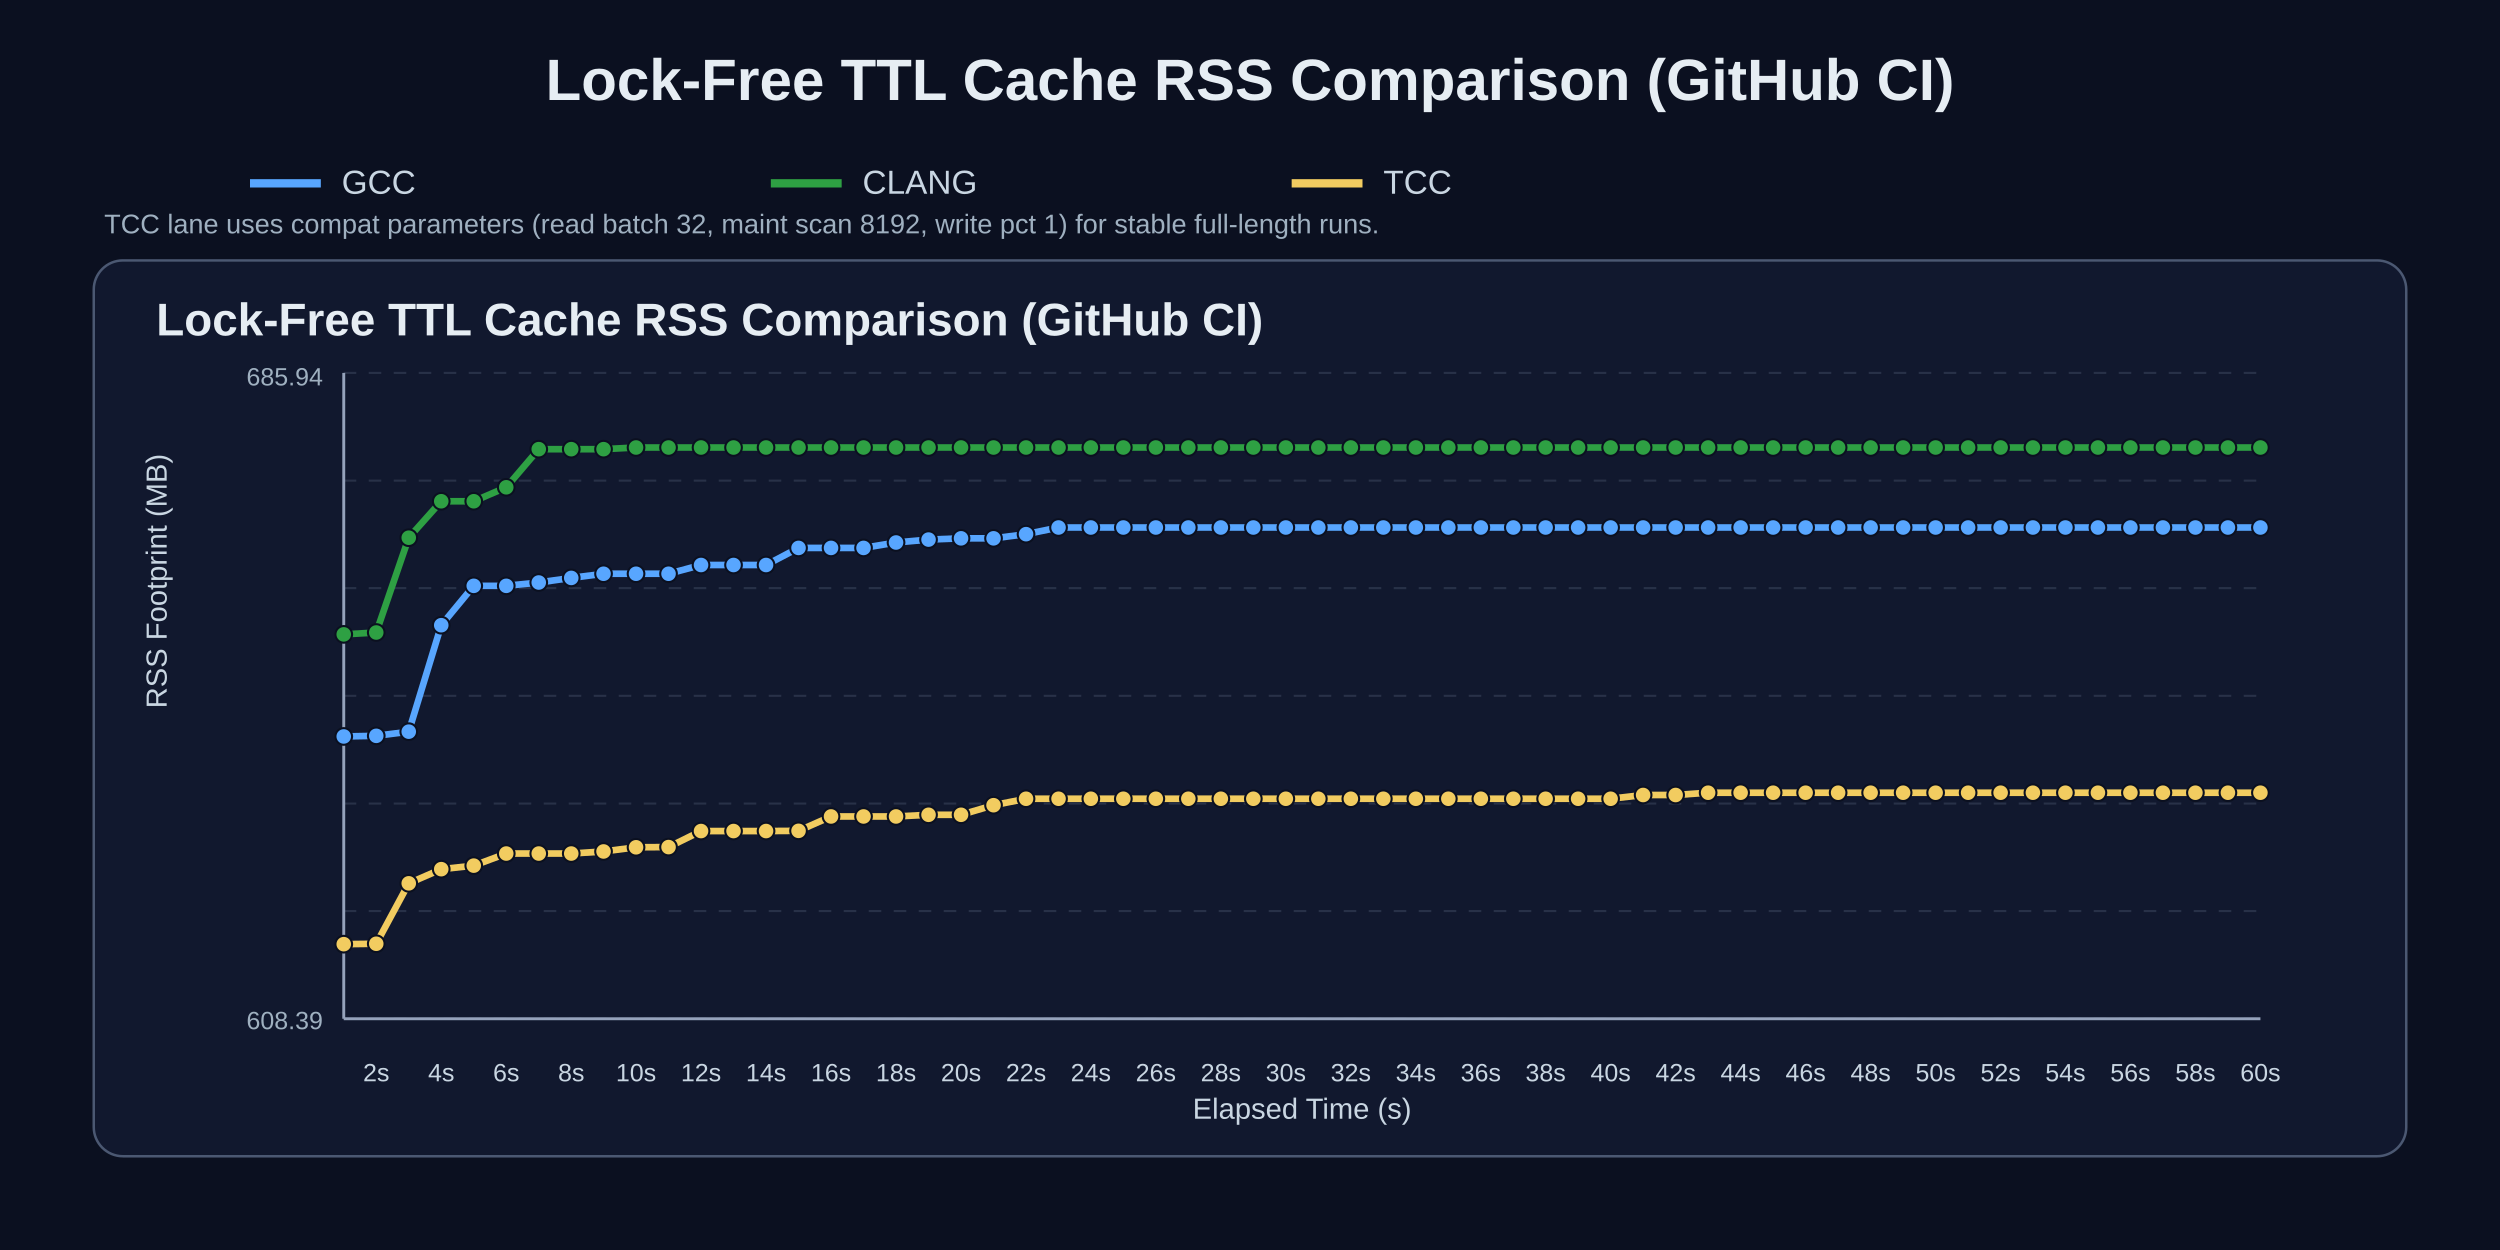
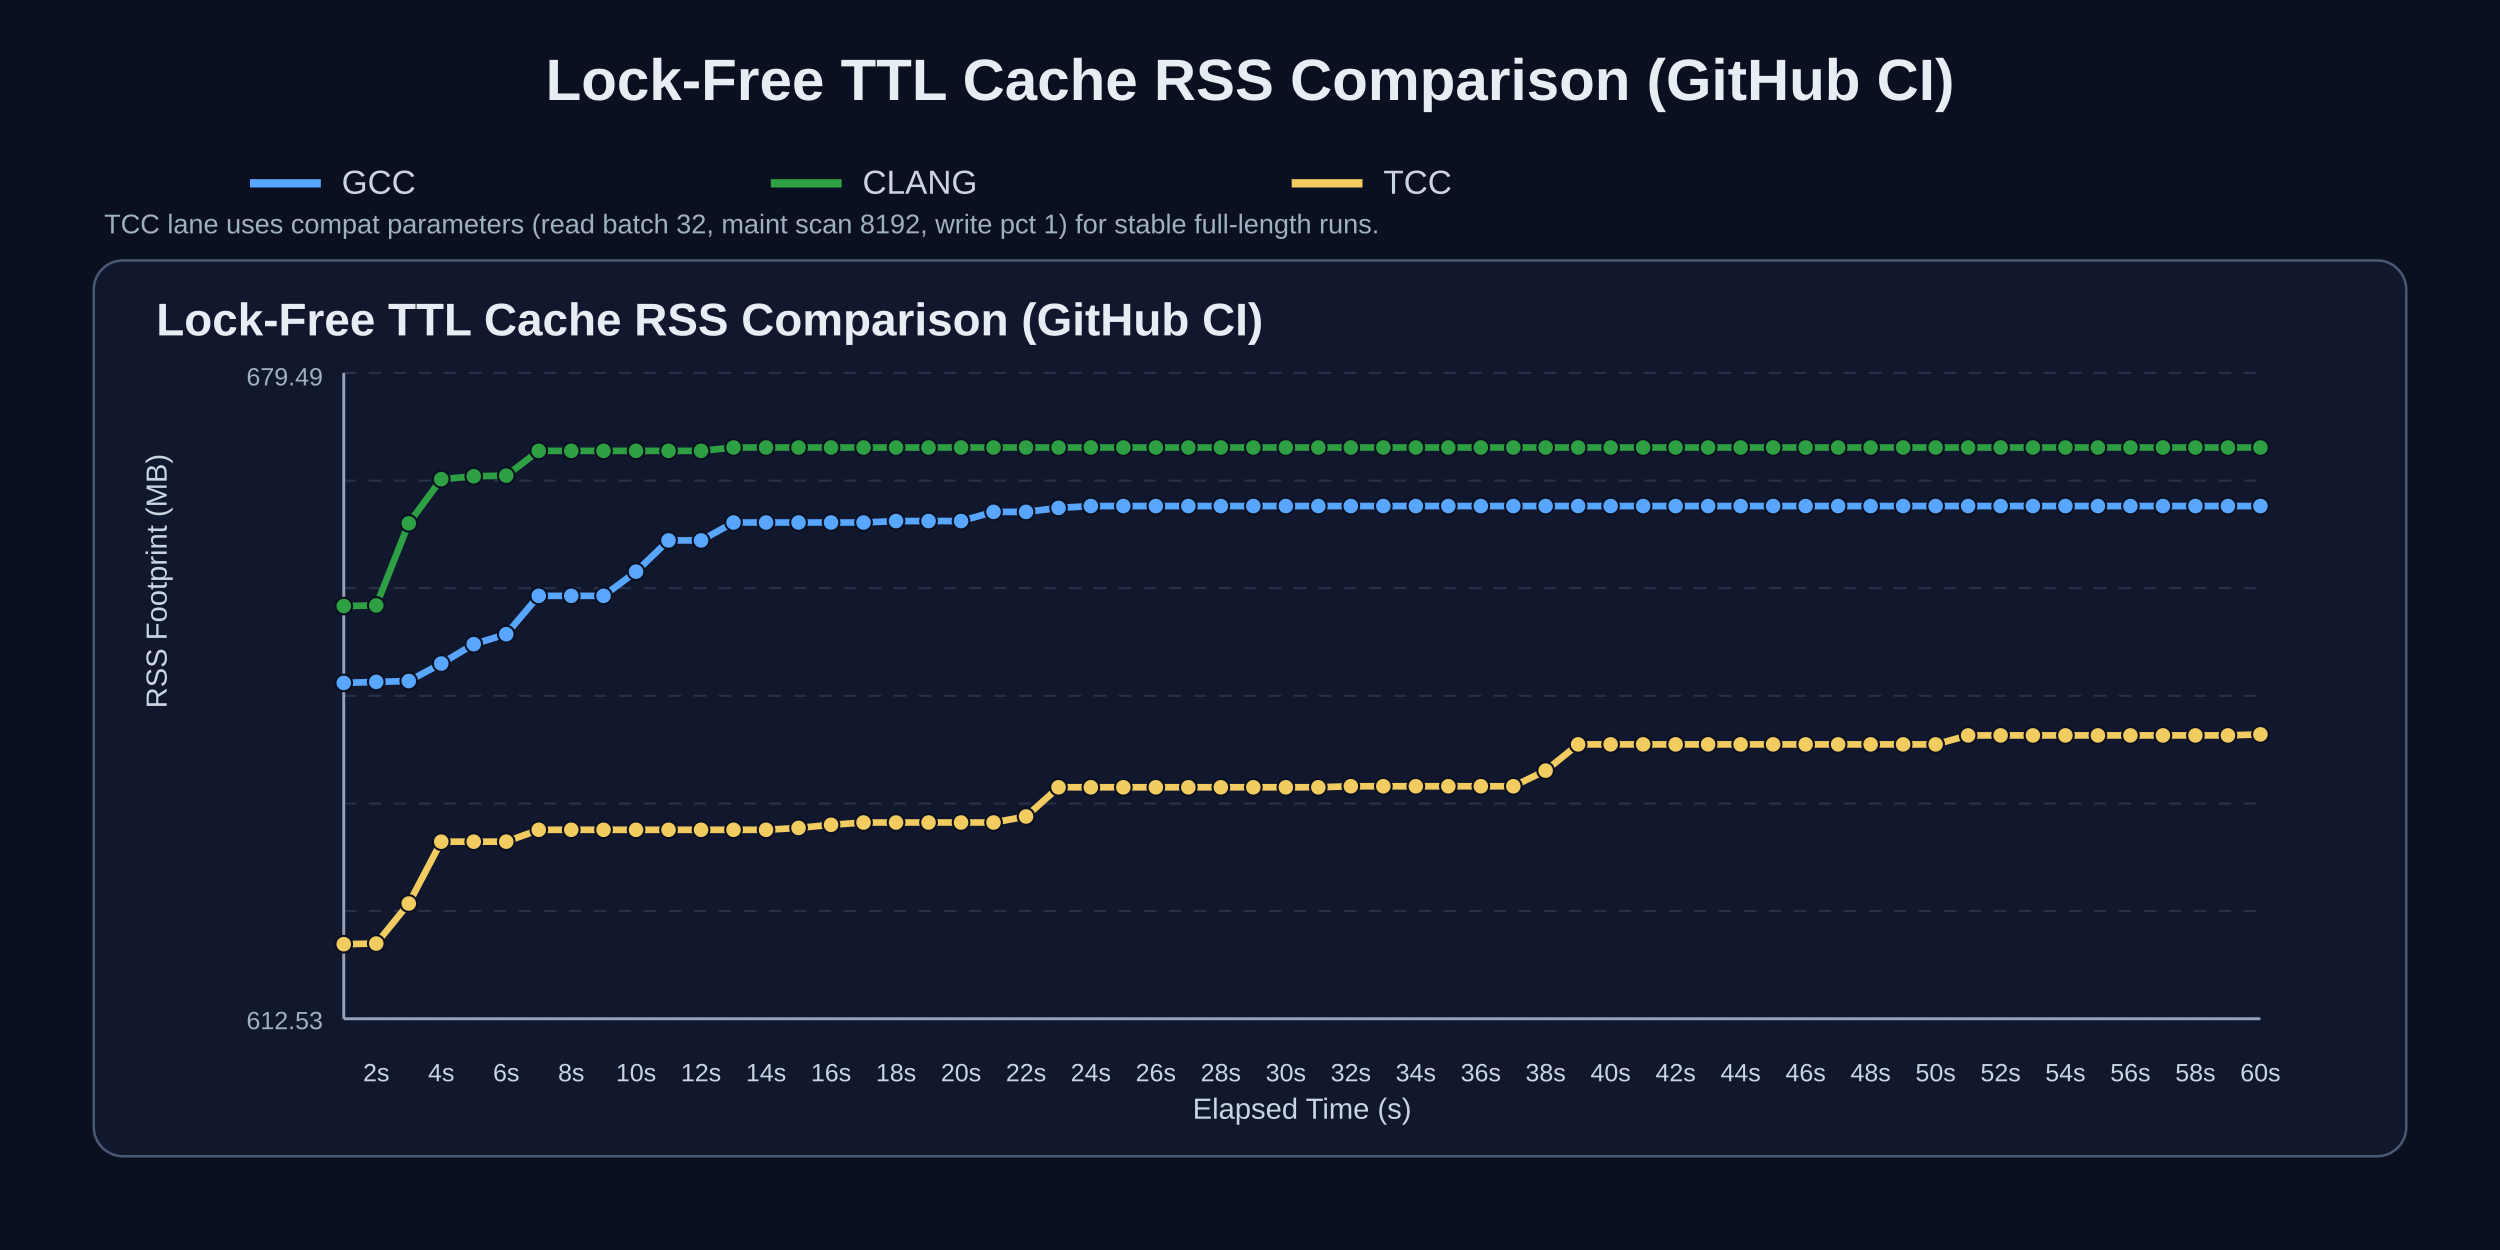
<svg xmlns="http://www.w3.org/2000/svg" width="1200" height="600" viewBox="0 0 1200 600">
  <rect width="100%" height="100%" fill="#0b1020" />
  <text x="50%" y="48" text-anchor="middle" fill="#e6edf3" font-size="28" font-family="Arial" font-weight="700">Lock-Free TTL Cache RSS Comparison (GitHub CI)</text>
  <line x1="120" y1="88" x2="154" y2="88" stroke="#58a6ff" stroke-width="4" />
  <text x="164" y="93" fill="#c9d6e2" font-size="16" font-family="Arial">GCC</text>
  <line x1="370" y1="88" x2="404" y2="88" stroke="#2ea043" stroke-width="4" />
  <text x="414" y="93" fill="#c9d6e2" font-size="16" font-family="Arial">CLANG</text>
  <line x1="620" y1="88" x2="654" y2="88" stroke="#f2cc60" stroke-width="4" />
  <text x="664" y="93" fill="#c9d6e2" font-size="16" font-family="Arial">TCC</text>
  <text x="50" y="112" fill="#9fb0c0" font-size="13" font-family="Arial">TCC lane uses compat parameters (read batch 32, maint scan 8192, write pct 1) for stable full-length runs.</text>
  <rect x="45" y="125" width="1110" height="430" rx="14" fill="#11182e" stroke="#4b5872" stroke-width="1.2" />
  <text x="75" y="161" fill="#e6edf3" font-size="22" font-family="Arial" font-weight="700">Lock-Free TTL Cache RSS Comparison (GitHub CI)</text>
  <line x1="165" y1="179.0" x2="1085" y2="179.0" stroke="#3b465c" stroke-width="1" stroke-dasharray="6 6" opacity="0.55" />
  <line x1="165" y1="230.7" x2="1085" y2="230.7" stroke="#3b465c" stroke-width="1" stroke-dasharray="6 6" opacity="0.55" />
  <line x1="165" y1="282.3" x2="1085" y2="282.3" stroke="#3b465c" stroke-width="1" stroke-dasharray="6 6" opacity="0.55" />
  <line x1="165" y1="334.0" x2="1085" y2="334.0" stroke="#3b465c" stroke-width="1" stroke-dasharray="6 6" opacity="0.55" />
  <line x1="165" y1="385.7" x2="1085" y2="385.7" stroke="#3b465c" stroke-width="1" stroke-dasharray="6 6" opacity="0.55" />
  <line x1="165" y1="437.3" x2="1085" y2="437.3" stroke="#3b465c" stroke-width="1" stroke-dasharray="6 6" opacity="0.55" />
  <line x1="165" y1="489.0" x2="1085" y2="489.0" stroke="#3b465c" stroke-width="1" stroke-dasharray="6 6" opacity="0.55" />
  <line x1="165" y1="489" x2="1085" y2="489" stroke="#95a2bb" stroke-width="1.4" />
  <line x1="165" y1="179" x2="165" y2="489" stroke="#95a2bb" stroke-width="1.4" />
  <text x="180.6" y="519" text-anchor="middle" fill="#c9d6e2" font-size="12" font-family="Arial">2s</text>
  <text x="211.8" y="519" text-anchor="middle" fill="#c9d6e2" font-size="12" font-family="Arial">4s</text>
  <text x="243.0" y="519" text-anchor="middle" fill="#c9d6e2" font-size="12" font-family="Arial">6s</text>
  <text x="274.2" y="519" text-anchor="middle" fill="#c9d6e2" font-size="12" font-family="Arial">8s</text>
  <text x="305.3" y="519" text-anchor="middle" fill="#c9d6e2" font-size="12" font-family="Arial">10s</text>
  <text x="336.5" y="519" text-anchor="middle" fill="#c9d6e2" font-size="12" font-family="Arial">12s</text>
  <text x="367.7" y="519" text-anchor="middle" fill="#c9d6e2" font-size="12" font-family="Arial">14s</text>
  <text x="398.9" y="519" text-anchor="middle" fill="#c9d6e2" font-size="12" font-family="Arial">16s</text>
  <text x="430.1" y="519" text-anchor="middle" fill="#c9d6e2" font-size="12" font-family="Arial">18s</text>
  <text x="461.3" y="519" text-anchor="middle" fill="#c9d6e2" font-size="12" font-family="Arial">20s</text>
  <text x="492.5" y="519" text-anchor="middle" fill="#c9d6e2" font-size="12" font-family="Arial">22s</text>
  <text x="523.6" y="519" text-anchor="middle" fill="#c9d6e2" font-size="12" font-family="Arial">24s</text>
  <text x="554.8" y="519" text-anchor="middle" fill="#c9d6e2" font-size="12" font-family="Arial">26s</text>
  <text x="586.0" y="519" text-anchor="middle" fill="#c9d6e2" font-size="12" font-family="Arial">28s</text>
  <text x="617.2" y="519" text-anchor="middle" fill="#c9d6e2" font-size="12" font-family="Arial">30s</text>
  <text x="648.4" y="519" text-anchor="middle" fill="#c9d6e2" font-size="12" font-family="Arial">32s</text>
  <text x="679.6" y="519" text-anchor="middle" fill="#c9d6e2" font-size="12" font-family="Arial">34s</text>
  <text x="710.8" y="519" text-anchor="middle" fill="#c9d6e2" font-size="12" font-family="Arial">36s</text>
  <text x="741.9" y="519" text-anchor="middle" fill="#c9d6e2" font-size="12" font-family="Arial">38s</text>
  <text x="773.1" y="519" text-anchor="middle" fill="#c9d6e2" font-size="12" font-family="Arial">40s</text>
  <text x="804.3" y="519" text-anchor="middle" fill="#c9d6e2" font-size="12" font-family="Arial">42s</text>
  <text x="835.5" y="519" text-anchor="middle" fill="#c9d6e2" font-size="12" font-family="Arial">44s</text>
  <text x="866.7" y="519" text-anchor="middle" fill="#c9d6e2" font-size="12" font-family="Arial">46s</text>
  <text x="897.9" y="519" text-anchor="middle" fill="#c9d6e2" font-size="12" font-family="Arial">48s</text>
  <text x="929.1" y="519" text-anchor="middle" fill="#c9d6e2" font-size="12" font-family="Arial">50s</text>
  <text x="960.3" y="519" text-anchor="middle" fill="#c9d6e2" font-size="12" font-family="Arial">52s</text>
  <text x="991.4" y="519" text-anchor="middle" fill="#c9d6e2" font-size="12" font-family="Arial">54s</text>
  <text x="1022.6" y="519" text-anchor="middle" fill="#c9d6e2" font-size="12" font-family="Arial">56s</text>
  <text x="1053.8" y="519" text-anchor="middle" fill="#c9d6e2" font-size="12" font-family="Arial">58s</text>
  <text x="1085.0" y="519" text-anchor="middle" fill="#c9d6e2" font-size="12" font-family="Arial">60s</text>
  <text x="80" y="340.0" fill="#c9d6e2" font-size="14" font-family="Arial" transform="rotate(-90 80,340.0)">RSS Footprint (MB)</text>
  <text x="625.0" y="537" text-anchor="middle" fill="#c9d6e2" font-size="14" font-family="Arial">Elapsed Time (s)</text>
-   <text x="155" y="185" text-anchor="end" fill="#9fb0c0" font-size="12" font-family="Arial">685.94</text>
-   <text x="155" y="494" text-anchor="end" fill="#9fb0c0" font-size="12" font-family="Arial">608.39</text>
-   <polyline points="165.0,353.5 180.6,353.2 196.2,351.2 211.8,300.1 227.4,281.2 243.0,281.2 258.6,279.6 274.2,277.4 289.7,275.4 305.3,275.4 320.9,275.4 336.5,271.2 352.1,271.2 367.7,271.2 383.3,263.0 398.9,263.0 414.5,263.0 430.1,260.4 445.7,259.0 461.3,258.4 476.9,258.4 492.5,256.4 508.1,253.2 523.6,253.2 539.2,253.2 554.8,253.2 570.4,253.2 586.0,253.2 601.6,253.2 617.2,253.2 632.8,253.2 648.4,253.2 664.0,253.2 679.6,253.2 695.2,253.2 710.8,253.2 726.4,253.2 741.9,253.2 757.5,253.2 773.1,253.2 788.7,253.2 804.3,253.2 819.9,253.2 835.5,253.2 851.1,253.2 866.7,253.2 882.3,253.2 897.9,253.2 913.5,253.2 929.1,253.2 944.7,253.2 960.3,253.2 975.8,253.2 991.4,253.2 1007.0,253.2 1022.6,253.2 1038.2,253.2 1053.8,253.2 1069.4,253.2 1085.0,253.2" fill="none" stroke="#58a6ff" stroke-width="3.2" stroke-linecap="round" stroke-linejoin="round" />
-   <circle cx="165.0" cy="353.5" r="4.0" fill="#58a6ff" stroke="#0b1020" stroke-width="1" />
-   <circle cx="180.6" cy="353.2" r="4.0" fill="#58a6ff" stroke="#0b1020" stroke-width="1" />
-   <circle cx="196.2" cy="351.2" r="4.0" fill="#58a6ff" stroke="#0b1020" stroke-width="1" />
-   <circle cx="211.8" cy="300.1" r="4.0" fill="#58a6ff" stroke="#0b1020" stroke-width="1" />
-   <circle cx="227.4" cy="281.2" r="4.0" fill="#58a6ff" stroke="#0b1020" stroke-width="1" />
-   <circle cx="243.0" cy="281.2" r="4.0" fill="#58a6ff" stroke="#0b1020" stroke-width="1" />
-   <circle cx="258.6" cy="279.6" r="4.0" fill="#58a6ff" stroke="#0b1020" stroke-width="1" />
-   <circle cx="274.2" cy="277.4" r="4.0" fill="#58a6ff" stroke="#0b1020" stroke-width="1" />
-   <circle cx="289.7" cy="275.4" r="4.0" fill="#58a6ff" stroke="#0b1020" stroke-width="1" />
-   <circle cx="305.3" cy="275.4" r="4.0" fill="#58a6ff" stroke="#0b1020" stroke-width="1" />
-   <circle cx="320.9" cy="275.4" r="4.0" fill="#58a6ff" stroke="#0b1020" stroke-width="1" />
-   <circle cx="336.5" cy="271.2" r="4.0" fill="#58a6ff" stroke="#0b1020" stroke-width="1" />
-   <circle cx="352.1" cy="271.2" r="4.0" fill="#58a6ff" stroke="#0b1020" stroke-width="1" />
-   <circle cx="367.7" cy="271.2" r="4.0" fill="#58a6ff" stroke="#0b1020" stroke-width="1" />
-   <circle cx="383.3" cy="263.0" r="4.0" fill="#58a6ff" stroke="#0b1020" stroke-width="1" />
-   <circle cx="398.9" cy="263.0" r="4.0" fill="#58a6ff" stroke="#0b1020" stroke-width="1" />
-   <circle cx="414.5" cy="263.0" r="4.0" fill="#58a6ff" stroke="#0b1020" stroke-width="1" />
-   <circle cx="430.1" cy="260.4" r="4.0" fill="#58a6ff" stroke="#0b1020" stroke-width="1" />
-   <circle cx="445.7" cy="259.0" r="4.0" fill="#58a6ff" stroke="#0b1020" stroke-width="1" />
-   <circle cx="461.3" cy="258.4" r="4.0" fill="#58a6ff" stroke="#0b1020" stroke-width="1" />
-   <circle cx="476.9" cy="258.4" r="4.0" fill="#58a6ff" stroke="#0b1020" stroke-width="1" />
-   <circle cx="492.5" cy="256.4" r="4.0" fill="#58a6ff" stroke="#0b1020" stroke-width="1" />
-   <circle cx="508.1" cy="253.2" r="4.0" fill="#58a6ff" stroke="#0b1020" stroke-width="1" />
-   <circle cx="523.6" cy="253.2" r="4.0" fill="#58a6ff" stroke="#0b1020" stroke-width="1" />
-   <circle cx="539.2" cy="253.2" r="4.0" fill="#58a6ff" stroke="#0b1020" stroke-width="1" />
-   <circle cx="554.8" cy="253.2" r="4.0" fill="#58a6ff" stroke="#0b1020" stroke-width="1" />
-   <circle cx="570.4" cy="253.2" r="4.0" fill="#58a6ff" stroke="#0b1020" stroke-width="1" />
-   <circle cx="586.0" cy="253.2" r="4.0" fill="#58a6ff" stroke="#0b1020" stroke-width="1" />
-   <circle cx="601.6" cy="253.2" r="4.0" fill="#58a6ff" stroke="#0b1020" stroke-width="1" />
-   <circle cx="617.2" cy="253.2" r="4.0" fill="#58a6ff" stroke="#0b1020" stroke-width="1" />
-   <circle cx="632.8" cy="253.2" r="4.0" fill="#58a6ff" stroke="#0b1020" stroke-width="1" />
-   <circle cx="648.4" cy="253.2" r="4.0" fill="#58a6ff" stroke="#0b1020" stroke-width="1" />
-   <circle cx="664.0" cy="253.2" r="4.0" fill="#58a6ff" stroke="#0b1020" stroke-width="1" />
-   <circle cx="679.6" cy="253.2" r="4.0" fill="#58a6ff" stroke="#0b1020" stroke-width="1" />
-   <circle cx="695.2" cy="253.2" r="4.0" fill="#58a6ff" stroke="#0b1020" stroke-width="1" />
-   <circle cx="710.8" cy="253.2" r="4.0" fill="#58a6ff" stroke="#0b1020" stroke-width="1" />
-   <circle cx="726.4" cy="253.2" r="4.0" fill="#58a6ff" stroke="#0b1020" stroke-width="1" />
-   <circle cx="741.9" cy="253.2" r="4.0" fill="#58a6ff" stroke="#0b1020" stroke-width="1" />
-   <circle cx="757.5" cy="253.2" r="4.0" fill="#58a6ff" stroke="#0b1020" stroke-width="1" />
-   <circle cx="773.1" cy="253.2" r="4.0" fill="#58a6ff" stroke="#0b1020" stroke-width="1" />
-   <circle cx="788.7" cy="253.2" r="4.0" fill="#58a6ff" stroke="#0b1020" stroke-width="1" />
-   <circle cx="804.3" cy="253.2" r="4.0" fill="#58a6ff" stroke="#0b1020" stroke-width="1" />
-   <circle cx="819.9" cy="253.2" r="4.0" fill="#58a6ff" stroke="#0b1020" stroke-width="1" />
-   <circle cx="835.5" cy="253.2" r="4.0" fill="#58a6ff" stroke="#0b1020" stroke-width="1" />
-   <circle cx="851.1" cy="253.2" r="4.0" fill="#58a6ff" stroke="#0b1020" stroke-width="1" />
-   <circle cx="866.7" cy="253.2" r="4.0" fill="#58a6ff" stroke="#0b1020" stroke-width="1" />
-   <circle cx="882.3" cy="253.2" r="4.0" fill="#58a6ff" stroke="#0b1020" stroke-width="1" />
-   <circle cx="897.9" cy="253.2" r="4.0" fill="#58a6ff" stroke="#0b1020" stroke-width="1" />
-   <circle cx="913.5" cy="253.2" r="4.0" fill="#58a6ff" stroke="#0b1020" stroke-width="1" />
-   <circle cx="929.1" cy="253.2" r="4.0" fill="#58a6ff" stroke="#0b1020" stroke-width="1" />
-   <circle cx="944.7" cy="253.2" r="4.0" fill="#58a6ff" stroke="#0b1020" stroke-width="1" />
-   <circle cx="960.3" cy="253.2" r="4.0" fill="#58a6ff" stroke="#0b1020" stroke-width="1" />
-   <circle cx="975.8" cy="253.2" r="4.0" fill="#58a6ff" stroke="#0b1020" stroke-width="1" />
-   <circle cx="991.4" cy="253.2" r="4.0" fill="#58a6ff" stroke="#0b1020" stroke-width="1" />
-   <circle cx="1007.0" cy="253.2" r="4.0" fill="#58a6ff" stroke="#0b1020" stroke-width="1" />
-   <circle cx="1022.6" cy="253.2" r="4.0" fill="#58a6ff" stroke="#0b1020" stroke-width="1" />
-   <circle cx="1038.2" cy="253.2" r="4.0" fill="#58a6ff" stroke="#0b1020" stroke-width="1" />
-   <circle cx="1053.8" cy="253.2" r="4.0" fill="#58a6ff" stroke="#0b1020" stroke-width="1" />
-   <circle cx="1069.4" cy="253.2" r="4.0" fill="#58a6ff" stroke="#0b1020" stroke-width="1" />
-   <circle cx="1085.0" cy="253.2" r="4.0" fill="#58a6ff" stroke="#0b1020" stroke-width="1" />
-   <polyline points="165.0,304.5 180.6,303.6 196.2,258.1 211.8,240.6 227.4,240.6 243.0,233.9 258.6,215.6 274.2,215.6 289.7,215.6 305.3,214.8 320.9,214.8 336.5,214.8 352.1,214.8 367.7,214.8 383.3,214.8 398.9,214.8 414.5,214.8 430.1,214.8 445.7,214.8 461.3,214.8 476.9,214.8 492.5,214.8 508.1,214.8 523.6,214.8 539.2,214.8 554.8,214.8 570.4,214.8 586.0,214.8 601.6,214.8 617.2,214.8 632.8,214.8 648.4,214.8 664.0,214.8 679.6,214.8 695.2,214.8 710.8,214.8 726.4,214.8 741.9,214.8 757.5,214.8 773.1,214.8 788.7,214.8 804.3,214.8 819.9,214.8 835.5,214.8 851.1,214.8 866.7,214.8 882.3,214.8 897.9,214.8 913.5,214.8 929.1,214.8 944.7,214.8 960.3,214.8 975.8,214.8 991.4,214.8 1007.0,214.8 1022.6,214.8 1038.2,214.8 1053.8,214.8 1069.4,214.8 1085.0,214.8" fill="none" stroke="#2ea043" stroke-width="3.2" stroke-linecap="round" stroke-linejoin="round" />
-   <circle cx="165.0" cy="304.5" r="4.0" fill="#2ea043" stroke="#0b1020" stroke-width="1" />
-   <circle cx="180.6" cy="303.6" r="4.0" fill="#2ea043" stroke="#0b1020" stroke-width="1" />
-   <circle cx="196.2" cy="258.1" r="4.0" fill="#2ea043" stroke="#0b1020" stroke-width="1" />
-   <circle cx="211.8" cy="240.6" r="4.0" fill="#2ea043" stroke="#0b1020" stroke-width="1" />
-   <circle cx="227.4" cy="240.6" r="4.0" fill="#2ea043" stroke="#0b1020" stroke-width="1" />
-   <circle cx="243.0" cy="233.9" r="4.0" fill="#2ea043" stroke="#0b1020" stroke-width="1" />
-   <circle cx="258.6" cy="215.6" r="4.0" fill="#2ea043" stroke="#0b1020" stroke-width="1" />
-   <circle cx="274.2" cy="215.6" r="4.0" fill="#2ea043" stroke="#0b1020" stroke-width="1" />
-   <circle cx="289.7" cy="215.6" r="4.0" fill="#2ea043" stroke="#0b1020" stroke-width="1" />
-   <circle cx="305.3" cy="214.8" r="4.0" fill="#2ea043" stroke="#0b1020" stroke-width="1" />
-   <circle cx="320.9" cy="214.8" r="4.0" fill="#2ea043" stroke="#0b1020" stroke-width="1" />
-   <circle cx="336.5" cy="214.8" r="4.0" fill="#2ea043" stroke="#0b1020" stroke-width="1" />
+   <text x="155" y="185" text-anchor="end" fill="#9fb0c0" font-size="12" font-family="Arial">679.49</text>
+   <text x="155" y="494" text-anchor="end" fill="#9fb0c0" font-size="12" font-family="Arial">612.53</text>
+   <polyline points="165.0,327.8 180.6,327.3 196.2,326.9 211.8,318.5 227.4,309.2 243.0,304.4 258.6,286.0 274.2,286.0 289.7,286.0 305.3,274.4 320.9,259.4 336.5,259.4 352.1,250.8 367.7,250.8 383.3,250.8 398.9,250.8 414.5,250.8 430.1,250.1 445.7,250.1 461.3,250.1 476.9,245.7 492.5,245.7 508.1,243.8 523.6,242.9 539.2,242.9 554.8,242.9 570.4,242.9 586.0,242.9 601.6,242.9 617.2,242.9 632.8,242.9 648.4,242.9 664.0,242.9 679.6,242.9 695.2,242.9 710.8,242.9 726.4,242.9 741.9,242.9 757.5,242.9 773.1,242.9 788.7,242.9 804.3,242.9 819.9,242.9 835.5,242.9 851.1,242.9 866.7,242.9 882.3,242.9 897.9,242.9 913.5,242.9 929.1,242.9 944.7,242.9 960.3,242.9 975.8,242.9 991.4,242.9 1007.0,242.9 1022.6,242.9 1038.2,242.9 1053.8,242.9 1069.4,242.9 1085.0,242.9" fill="none" stroke="#58a6ff" stroke-width="3.2" stroke-linecap="round" stroke-linejoin="round" />
+   <circle cx="165.0" cy="327.8" r="4.0" fill="#58a6ff" stroke="#0b1020" stroke-width="1" />
+   <circle cx="180.6" cy="327.3" r="4.0" fill="#58a6ff" stroke="#0b1020" stroke-width="1" />
+   <circle cx="196.2" cy="326.9" r="4.0" fill="#58a6ff" stroke="#0b1020" stroke-width="1" />
+   <circle cx="211.8" cy="318.5" r="4.0" fill="#58a6ff" stroke="#0b1020" stroke-width="1" />
+   <circle cx="227.4" cy="309.2" r="4.0" fill="#58a6ff" stroke="#0b1020" stroke-width="1" />
+   <circle cx="243.0" cy="304.4" r="4.0" fill="#58a6ff" stroke="#0b1020" stroke-width="1" />
+   <circle cx="258.6" cy="286.0" r="4.0" fill="#58a6ff" stroke="#0b1020" stroke-width="1" />
+   <circle cx="274.2" cy="286.0" r="4.0" fill="#58a6ff" stroke="#0b1020" stroke-width="1" />
+   <circle cx="289.7" cy="286.0" r="4.0" fill="#58a6ff" stroke="#0b1020" stroke-width="1" />
+   <circle cx="305.3" cy="274.4" r="4.0" fill="#58a6ff" stroke="#0b1020" stroke-width="1" />
+   <circle cx="320.9" cy="259.4" r="4.0" fill="#58a6ff" stroke="#0b1020" stroke-width="1" />
+   <circle cx="336.5" cy="259.4" r="4.0" fill="#58a6ff" stroke="#0b1020" stroke-width="1" />
+   <circle cx="352.1" cy="250.8" r="4.0" fill="#58a6ff" stroke="#0b1020" stroke-width="1" />
+   <circle cx="367.7" cy="250.8" r="4.0" fill="#58a6ff" stroke="#0b1020" stroke-width="1" />
+   <circle cx="383.3" cy="250.8" r="4.0" fill="#58a6ff" stroke="#0b1020" stroke-width="1" />
+   <circle cx="398.9" cy="250.8" r="4.0" fill="#58a6ff" stroke="#0b1020" stroke-width="1" />
+   <circle cx="414.5" cy="250.8" r="4.0" fill="#58a6ff" stroke="#0b1020" stroke-width="1" />
+   <circle cx="430.1" cy="250.1" r="4.0" fill="#58a6ff" stroke="#0b1020" stroke-width="1" />
+   <circle cx="445.7" cy="250.1" r="4.0" fill="#58a6ff" stroke="#0b1020" stroke-width="1" />
+   <circle cx="461.3" cy="250.1" r="4.0" fill="#58a6ff" stroke="#0b1020" stroke-width="1" />
+   <circle cx="476.9" cy="245.7" r="4.0" fill="#58a6ff" stroke="#0b1020" stroke-width="1" />
+   <circle cx="492.5" cy="245.7" r="4.0" fill="#58a6ff" stroke="#0b1020" stroke-width="1" />
+   <circle cx="508.1" cy="243.8" r="4.0" fill="#58a6ff" stroke="#0b1020" stroke-width="1" />
+   <circle cx="523.6" cy="242.9" r="4.0" fill="#58a6ff" stroke="#0b1020" stroke-width="1" />
+   <circle cx="539.2" cy="242.9" r="4.0" fill="#58a6ff" stroke="#0b1020" stroke-width="1" />
+   <circle cx="554.8" cy="242.9" r="4.0" fill="#58a6ff" stroke="#0b1020" stroke-width="1" />
+   <circle cx="570.4" cy="242.9" r="4.0" fill="#58a6ff" stroke="#0b1020" stroke-width="1" />
+   <circle cx="586.0" cy="242.9" r="4.0" fill="#58a6ff" stroke="#0b1020" stroke-width="1" />
+   <circle cx="601.6" cy="242.9" r="4.0" fill="#58a6ff" stroke="#0b1020" stroke-width="1" />
+   <circle cx="617.2" cy="242.9" r="4.0" fill="#58a6ff" stroke="#0b1020" stroke-width="1" />
+   <circle cx="632.8" cy="242.9" r="4.0" fill="#58a6ff" stroke="#0b1020" stroke-width="1" />
+   <circle cx="648.4" cy="242.9" r="4.0" fill="#58a6ff" stroke="#0b1020" stroke-width="1" />
+   <circle cx="664.0" cy="242.9" r="4.0" fill="#58a6ff" stroke="#0b1020" stroke-width="1" />
+   <circle cx="679.6" cy="242.9" r="4.0" fill="#58a6ff" stroke="#0b1020" stroke-width="1" />
+   <circle cx="695.2" cy="242.9" r="4.0" fill="#58a6ff" stroke="#0b1020" stroke-width="1" />
+   <circle cx="710.8" cy="242.9" r="4.0" fill="#58a6ff" stroke="#0b1020" stroke-width="1" />
+   <circle cx="726.4" cy="242.9" r="4.0" fill="#58a6ff" stroke="#0b1020" stroke-width="1" />
+   <circle cx="741.9" cy="242.9" r="4.0" fill="#58a6ff" stroke="#0b1020" stroke-width="1" />
+   <circle cx="757.5" cy="242.9" r="4.0" fill="#58a6ff" stroke="#0b1020" stroke-width="1" />
+   <circle cx="773.1" cy="242.9" r="4.0" fill="#58a6ff" stroke="#0b1020" stroke-width="1" />
+   <circle cx="788.7" cy="242.9" r="4.0" fill="#58a6ff" stroke="#0b1020" stroke-width="1" />
+   <circle cx="804.3" cy="242.9" r="4.0" fill="#58a6ff" stroke="#0b1020" stroke-width="1" />
+   <circle cx="819.9" cy="242.9" r="4.0" fill="#58a6ff" stroke="#0b1020" stroke-width="1" />
+   <circle cx="835.5" cy="242.9" r="4.0" fill="#58a6ff" stroke="#0b1020" stroke-width="1" />
+   <circle cx="851.1" cy="242.9" r="4.0" fill="#58a6ff" stroke="#0b1020" stroke-width="1" />
+   <circle cx="866.7" cy="242.9" r="4.0" fill="#58a6ff" stroke="#0b1020" stroke-width="1" />
+   <circle cx="882.3" cy="242.9" r="4.0" fill="#58a6ff" stroke="#0b1020" stroke-width="1" />
+   <circle cx="897.9" cy="242.9" r="4.0" fill="#58a6ff" stroke="#0b1020" stroke-width="1" />
+   <circle cx="913.5" cy="242.9" r="4.0" fill="#58a6ff" stroke="#0b1020" stroke-width="1" />
+   <circle cx="929.1" cy="242.9" r="4.0" fill="#58a6ff" stroke="#0b1020" stroke-width="1" />
+   <circle cx="944.7" cy="242.9" r="4.0" fill="#58a6ff" stroke="#0b1020" stroke-width="1" />
+   <circle cx="960.3" cy="242.9" r="4.0" fill="#58a6ff" stroke="#0b1020" stroke-width="1" />
+   <circle cx="975.8" cy="242.9" r="4.0" fill="#58a6ff" stroke="#0b1020" stroke-width="1" />
+   <circle cx="991.4" cy="242.9" r="4.0" fill="#58a6ff" stroke="#0b1020" stroke-width="1" />
+   <circle cx="1007.0" cy="242.9" r="4.0" fill="#58a6ff" stroke="#0b1020" stroke-width="1" />
+   <circle cx="1022.6" cy="242.9" r="4.0" fill="#58a6ff" stroke="#0b1020" stroke-width="1" />
+   <circle cx="1038.2" cy="242.9" r="4.0" fill="#58a6ff" stroke="#0b1020" stroke-width="1" />
+   <circle cx="1053.8" cy="242.9" r="4.0" fill="#58a6ff" stroke="#0b1020" stroke-width="1" />
+   <circle cx="1069.4" cy="242.9" r="4.0" fill="#58a6ff" stroke="#0b1020" stroke-width="1" />
+   <circle cx="1085.0" cy="242.9" r="4.0" fill="#58a6ff" stroke="#0b1020" stroke-width="1" />
+   <polyline points="165.0,290.9 180.6,290.6 196.2,251.2 211.8,230.0 227.4,228.6 243.0,228.3 258.6,216.4 274.2,216.4 289.7,216.4 305.3,216.4 320.9,216.4 336.5,216.4 352.1,214.8 367.7,214.8 383.3,214.8 398.9,214.8 414.5,214.8 430.1,214.8 445.7,214.8 461.3,214.8 476.9,214.8 492.5,214.8 508.1,214.8 523.6,214.8 539.2,214.8 554.8,214.8 570.4,214.8 586.0,214.8 601.6,214.8 617.2,214.8 632.8,214.8 648.4,214.8 664.0,214.8 679.6,214.8 695.2,214.8 710.8,214.8 726.4,214.8 741.9,214.8 757.5,214.8 773.1,214.8 788.7,214.8 804.3,214.8 819.9,214.8 835.5,214.8 851.1,214.8 866.7,214.8 882.3,214.8 897.9,214.8 913.5,214.8 929.1,214.8 944.7,214.8 960.3,214.8 975.8,214.8 991.4,214.8 1007.0,214.8 1022.6,214.8 1038.2,214.8 1053.8,214.8 1069.4,214.8 1085.0,214.8" fill="none" stroke="#2ea043" stroke-width="3.2" stroke-linecap="round" stroke-linejoin="round" />
+   <circle cx="165.0" cy="290.9" r="4.0" fill="#2ea043" stroke="#0b1020" stroke-width="1" />
+   <circle cx="180.6" cy="290.6" r="4.0" fill="#2ea043" stroke="#0b1020" stroke-width="1" />
+   <circle cx="196.2" cy="251.2" r="4.0" fill="#2ea043" stroke="#0b1020" stroke-width="1" />
+   <circle cx="211.8" cy="230.0" r="4.0" fill="#2ea043" stroke="#0b1020" stroke-width="1" />
+   <circle cx="227.4" cy="228.6" r="4.0" fill="#2ea043" stroke="#0b1020" stroke-width="1" />
+   <circle cx="243.0" cy="228.3" r="4.0" fill="#2ea043" stroke="#0b1020" stroke-width="1" />
+   <circle cx="258.6" cy="216.4" r="4.0" fill="#2ea043" stroke="#0b1020" stroke-width="1" />
+   <circle cx="274.2" cy="216.4" r="4.0" fill="#2ea043" stroke="#0b1020" stroke-width="1" />
+   <circle cx="289.7" cy="216.4" r="4.0" fill="#2ea043" stroke="#0b1020" stroke-width="1" />
+   <circle cx="305.3" cy="216.4" r="4.0" fill="#2ea043" stroke="#0b1020" stroke-width="1" />
+   <circle cx="320.9" cy="216.4" r="4.0" fill="#2ea043" stroke="#0b1020" stroke-width="1" />
+   <circle cx="336.5" cy="216.4" r="4.0" fill="#2ea043" stroke="#0b1020" stroke-width="1" />
  <circle cx="352.1" cy="214.8" r="4.0" fill="#2ea043" stroke="#0b1020" stroke-width="1" />
  <circle cx="367.7" cy="214.8" r="4.0" fill="#2ea043" stroke="#0b1020" stroke-width="1" />
  <circle cx="383.3" cy="214.8" r="4.0" fill="#2ea043" stroke="#0b1020" stroke-width="1" />
  <circle cx="398.9" cy="214.8" r="4.0" fill="#2ea043" stroke="#0b1020" stroke-width="1" />
  <circle cx="414.5" cy="214.8" r="4.0" fill="#2ea043" stroke="#0b1020" stroke-width="1" />
  <circle cx="430.1" cy="214.8" r="4.0" fill="#2ea043" stroke="#0b1020" stroke-width="1" />
  <circle cx="445.7" cy="214.8" r="4.0" fill="#2ea043" stroke="#0b1020" stroke-width="1" />
  <circle cx="461.3" cy="214.8" r="4.0" fill="#2ea043" stroke="#0b1020" stroke-width="1" />
  <circle cx="476.9" cy="214.8" r="4.0" fill="#2ea043" stroke="#0b1020" stroke-width="1" />
  <circle cx="492.5" cy="214.8" r="4.0" fill="#2ea043" stroke="#0b1020" stroke-width="1" />
  <circle cx="508.1" cy="214.8" r="4.0" fill="#2ea043" stroke="#0b1020" stroke-width="1" />
  <circle cx="523.6" cy="214.8" r="4.0" fill="#2ea043" stroke="#0b1020" stroke-width="1" />
  <circle cx="539.2" cy="214.8" r="4.0" fill="#2ea043" stroke="#0b1020" stroke-width="1" />
  <circle cx="554.8" cy="214.8" r="4.0" fill="#2ea043" stroke="#0b1020" stroke-width="1" />
  <circle cx="570.4" cy="214.8" r="4.0" fill="#2ea043" stroke="#0b1020" stroke-width="1" />
  <circle cx="586.0" cy="214.8" r="4.0" fill="#2ea043" stroke="#0b1020" stroke-width="1" />
  <circle cx="601.6" cy="214.8" r="4.0" fill="#2ea043" stroke="#0b1020" stroke-width="1" />
  <circle cx="617.2" cy="214.8" r="4.0" fill="#2ea043" stroke="#0b1020" stroke-width="1" />
  <circle cx="632.8" cy="214.8" r="4.0" fill="#2ea043" stroke="#0b1020" stroke-width="1" />
  <circle cx="648.4" cy="214.8" r="4.0" fill="#2ea043" stroke="#0b1020" stroke-width="1" />
  <circle cx="664.0" cy="214.8" r="4.0" fill="#2ea043" stroke="#0b1020" stroke-width="1" />
  <circle cx="679.6" cy="214.8" r="4.0" fill="#2ea043" stroke="#0b1020" stroke-width="1" />
  <circle cx="695.2" cy="214.8" r="4.0" fill="#2ea043" stroke="#0b1020" stroke-width="1" />
  <circle cx="710.8" cy="214.8" r="4.0" fill="#2ea043" stroke="#0b1020" stroke-width="1" />
  <circle cx="726.4" cy="214.8" r="4.0" fill="#2ea043" stroke="#0b1020" stroke-width="1" />
  <circle cx="741.9" cy="214.8" r="4.0" fill="#2ea043" stroke="#0b1020" stroke-width="1" />
  <circle cx="757.5" cy="214.8" r="4.0" fill="#2ea043" stroke="#0b1020" stroke-width="1" />
  <circle cx="773.1" cy="214.8" r="4.0" fill="#2ea043" stroke="#0b1020" stroke-width="1" />
  <circle cx="788.7" cy="214.8" r="4.0" fill="#2ea043" stroke="#0b1020" stroke-width="1" />
  <circle cx="804.3" cy="214.8" r="4.0" fill="#2ea043" stroke="#0b1020" stroke-width="1" />
  <circle cx="819.9" cy="214.8" r="4.0" fill="#2ea043" stroke="#0b1020" stroke-width="1" />
  <circle cx="835.5" cy="214.8" r="4.0" fill="#2ea043" stroke="#0b1020" stroke-width="1" />
  <circle cx="851.1" cy="214.8" r="4.0" fill="#2ea043" stroke="#0b1020" stroke-width="1" />
  <circle cx="866.7" cy="214.8" r="4.0" fill="#2ea043" stroke="#0b1020" stroke-width="1" />
  <circle cx="882.3" cy="214.8" r="4.0" fill="#2ea043" stroke="#0b1020" stroke-width="1" />
  <circle cx="897.9" cy="214.8" r="4.0" fill="#2ea043" stroke="#0b1020" stroke-width="1" />
  <circle cx="913.5" cy="214.8" r="4.0" fill="#2ea043" stroke="#0b1020" stroke-width="1" />
  <circle cx="929.1" cy="214.8" r="4.0" fill="#2ea043" stroke="#0b1020" stroke-width="1" />
  <circle cx="944.7" cy="214.8" r="4.0" fill="#2ea043" stroke="#0b1020" stroke-width="1" />
  <circle cx="960.3" cy="214.8" r="4.0" fill="#2ea043" stroke="#0b1020" stroke-width="1" />
  <circle cx="975.8" cy="214.8" r="4.0" fill="#2ea043" stroke="#0b1020" stroke-width="1" />
  <circle cx="991.4" cy="214.8" r="4.0" fill="#2ea043" stroke="#0b1020" stroke-width="1" />
  <circle cx="1007.0" cy="214.8" r="4.0" fill="#2ea043" stroke="#0b1020" stroke-width="1" />
  <circle cx="1022.6" cy="214.8" r="4.0" fill="#2ea043" stroke="#0b1020" stroke-width="1" />
  <circle cx="1038.2" cy="214.8" r="4.0" fill="#2ea043" stroke="#0b1020" stroke-width="1" />
  <circle cx="1053.8" cy="214.8" r="4.0" fill="#2ea043" stroke="#0b1020" stroke-width="1" />
  <circle cx="1069.4" cy="214.8" r="4.0" fill="#2ea043" stroke="#0b1020" stroke-width="1" />
  <circle cx="1085.0" cy="214.8" r="4.0" fill="#2ea043" stroke="#0b1020" stroke-width="1" />
-   <polyline points="165.0,453.2 180.6,453.0 196.2,424.0 211.8,417.2 227.4,415.5 243.0,409.7 258.6,409.7 274.2,409.7 289.7,408.7 305.3,406.7 320.9,406.6 336.5,398.9 352.1,398.9 367.7,398.9 383.3,398.8 398.9,391.9 414.5,391.9 430.1,391.9 445.7,391.1 461.3,391.1 476.9,386.5 492.5,383.4 508.1,383.4 523.6,383.4 539.2,383.4 554.8,383.4 570.4,383.4 586.0,383.4 601.6,383.4 617.2,383.4 632.8,383.4 648.4,383.4 664.0,383.4 679.6,383.4 695.2,383.4 710.8,383.4 726.4,383.4 741.9,383.4 757.5,383.4 773.1,383.4 788.7,381.6 804.3,381.6 819.9,380.5 835.5,380.5 851.1,380.5 866.7,380.5 882.3,380.5 897.9,380.5 913.5,380.5 929.1,380.5 944.7,380.5 960.3,380.5 975.8,380.5 991.4,380.5 1007.0,380.5 1022.6,380.5 1038.2,380.5 1053.8,380.5 1069.4,380.5 1085.0,380.5" fill="none" stroke="#f2cc60" stroke-width="3.2" stroke-linecap="round" stroke-linejoin="round" />
+   <polyline points="165.0,453.2 180.6,452.9 196.2,433.7 211.8,404.0 227.4,404.0 243.0,404.0 258.6,398.3 274.2,398.3 289.7,398.3 305.3,398.3 320.9,398.3 336.5,398.3 352.1,398.3 367.7,398.3 383.3,397.4 398.9,395.9 414.5,394.8 430.1,394.8 445.7,394.8 461.3,394.8 476.9,394.8 492.5,391.9 508.1,377.9 523.6,377.9 539.2,377.9 554.8,377.9 570.4,377.9 586.0,377.9 601.6,377.9 617.2,377.9 632.8,377.9 648.4,377.4 664.0,377.4 679.6,377.4 695.2,377.4 710.8,377.4 726.4,377.4 741.9,369.9 757.5,357.3 773.1,357.3 788.7,357.3 804.3,357.3 819.9,357.3 835.5,357.3 851.1,357.3 866.7,357.3 882.3,357.3 897.9,357.3 913.5,357.3 929.1,357.3 944.7,353.0 960.3,353.0 975.8,353.0 991.4,353.0 1007.0,353.0 1022.6,353.0 1038.2,353.0 1053.8,353.0 1069.4,353.0 1085.0,352.5" fill="none" stroke="#f2cc60" stroke-width="3.2" stroke-linecap="round" stroke-linejoin="round" />
  <circle cx="165.0" cy="453.2" r="4.0" fill="#f2cc60" stroke="#0b1020" stroke-width="1" />
-   <circle cx="180.6" cy="453.0" r="4.0" fill="#f2cc60" stroke="#0b1020" stroke-width="1" />
-   <circle cx="196.2" cy="424.0" r="4.0" fill="#f2cc60" stroke="#0b1020" stroke-width="1" />
-   <circle cx="211.8" cy="417.2" r="4.0" fill="#f2cc60" stroke="#0b1020" stroke-width="1" />
-   <circle cx="227.4" cy="415.5" r="4.0" fill="#f2cc60" stroke="#0b1020" stroke-width="1" />
-   <circle cx="243.0" cy="409.7" r="4.0" fill="#f2cc60" stroke="#0b1020" stroke-width="1" />
-   <circle cx="258.6" cy="409.7" r="4.0" fill="#f2cc60" stroke="#0b1020" stroke-width="1" />
-   <circle cx="274.2" cy="409.7" r="4.0" fill="#f2cc60" stroke="#0b1020" stroke-width="1" />
-   <circle cx="289.7" cy="408.7" r="4.0" fill="#f2cc60" stroke="#0b1020" stroke-width="1" />
-   <circle cx="305.3" cy="406.7" r="4.0" fill="#f2cc60" stroke="#0b1020" stroke-width="1" />
-   <circle cx="320.9" cy="406.6" r="4.0" fill="#f2cc60" stroke="#0b1020" stroke-width="1" />
-   <circle cx="336.5" cy="398.9" r="4.0" fill="#f2cc60" stroke="#0b1020" stroke-width="1" />
-   <circle cx="352.1" cy="398.9" r="4.0" fill="#f2cc60" stroke="#0b1020" stroke-width="1" />
-   <circle cx="367.7" cy="398.9" r="4.0" fill="#f2cc60" stroke="#0b1020" stroke-width="1" />
-   <circle cx="383.3" cy="398.8" r="4.0" fill="#f2cc60" stroke="#0b1020" stroke-width="1" />
-   <circle cx="398.9" cy="391.9" r="4.0" fill="#f2cc60" stroke="#0b1020" stroke-width="1" />
-   <circle cx="414.5" cy="391.9" r="4.0" fill="#f2cc60" stroke="#0b1020" stroke-width="1" />
-   <circle cx="430.1" cy="391.9" r="4.0" fill="#f2cc60" stroke="#0b1020" stroke-width="1" />
-   <circle cx="445.7" cy="391.1" r="4.0" fill="#f2cc60" stroke="#0b1020" stroke-width="1" />
-   <circle cx="461.3" cy="391.1" r="4.0" fill="#f2cc60" stroke="#0b1020" stroke-width="1" />
-   <circle cx="476.9" cy="386.5" r="4.0" fill="#f2cc60" stroke="#0b1020" stroke-width="1" />
-   <circle cx="492.5" cy="383.4" r="4.0" fill="#f2cc60" stroke="#0b1020" stroke-width="1" />
-   <circle cx="508.1" cy="383.4" r="4.0" fill="#f2cc60" stroke="#0b1020" stroke-width="1" />
-   <circle cx="523.6" cy="383.4" r="4.0" fill="#f2cc60" stroke="#0b1020" stroke-width="1" />
-   <circle cx="539.2" cy="383.4" r="4.0" fill="#f2cc60" stroke="#0b1020" stroke-width="1" />
-   <circle cx="554.8" cy="383.4" r="4.0" fill="#f2cc60" stroke="#0b1020" stroke-width="1" />
-   <circle cx="570.4" cy="383.4" r="4.0" fill="#f2cc60" stroke="#0b1020" stroke-width="1" />
-   <circle cx="586.0" cy="383.4" r="4.0" fill="#f2cc60" stroke="#0b1020" stroke-width="1" />
-   <circle cx="601.6" cy="383.4" r="4.0" fill="#f2cc60" stroke="#0b1020" stroke-width="1" />
-   <circle cx="617.2" cy="383.4" r="4.0" fill="#f2cc60" stroke="#0b1020" stroke-width="1" />
-   <circle cx="632.8" cy="383.4" r="4.0" fill="#f2cc60" stroke="#0b1020" stroke-width="1" />
-   <circle cx="648.4" cy="383.4" r="4.0" fill="#f2cc60" stroke="#0b1020" stroke-width="1" />
-   <circle cx="664.0" cy="383.4" r="4.0" fill="#f2cc60" stroke="#0b1020" stroke-width="1" />
-   <circle cx="679.6" cy="383.4" r="4.0" fill="#f2cc60" stroke="#0b1020" stroke-width="1" />
-   <circle cx="695.2" cy="383.4" r="4.0" fill="#f2cc60" stroke="#0b1020" stroke-width="1" />
-   <circle cx="710.8" cy="383.4" r="4.0" fill="#f2cc60" stroke="#0b1020" stroke-width="1" />
-   <circle cx="726.4" cy="383.4" r="4.0" fill="#f2cc60" stroke="#0b1020" stroke-width="1" />
-   <circle cx="741.9" cy="383.4" r="4.0" fill="#f2cc60" stroke="#0b1020" stroke-width="1" />
-   <circle cx="757.5" cy="383.4" r="4.0" fill="#f2cc60" stroke="#0b1020" stroke-width="1" />
-   <circle cx="773.1" cy="383.4" r="4.0" fill="#f2cc60" stroke="#0b1020" stroke-width="1" />
-   <circle cx="788.7" cy="381.6" r="4.0" fill="#f2cc60" stroke="#0b1020" stroke-width="1" />
-   <circle cx="804.3" cy="381.6" r="4.0" fill="#f2cc60" stroke="#0b1020" stroke-width="1" />
-   <circle cx="819.9" cy="380.5" r="4.0" fill="#f2cc60" stroke="#0b1020" stroke-width="1" />
-   <circle cx="835.5" cy="380.5" r="4.0" fill="#f2cc60" stroke="#0b1020" stroke-width="1" />
-   <circle cx="851.1" cy="380.5" r="4.0" fill="#f2cc60" stroke="#0b1020" stroke-width="1" />
-   <circle cx="866.7" cy="380.5" r="4.0" fill="#f2cc60" stroke="#0b1020" stroke-width="1" />
-   <circle cx="882.3" cy="380.5" r="4.0" fill="#f2cc60" stroke="#0b1020" stroke-width="1" />
-   <circle cx="897.9" cy="380.5" r="4.0" fill="#f2cc60" stroke="#0b1020" stroke-width="1" />
-   <circle cx="913.5" cy="380.5" r="4.0" fill="#f2cc60" stroke="#0b1020" stroke-width="1" />
-   <circle cx="929.1" cy="380.5" r="4.0" fill="#f2cc60" stroke="#0b1020" stroke-width="1" />
-   <circle cx="944.7" cy="380.5" r="4.0" fill="#f2cc60" stroke="#0b1020" stroke-width="1" />
-   <circle cx="960.3" cy="380.5" r="4.0" fill="#f2cc60" stroke="#0b1020" stroke-width="1" />
-   <circle cx="975.8" cy="380.5" r="4.0" fill="#f2cc60" stroke="#0b1020" stroke-width="1" />
-   <circle cx="991.4" cy="380.5" r="4.0" fill="#f2cc60" stroke="#0b1020" stroke-width="1" />
-   <circle cx="1007.0" cy="380.5" r="4.0" fill="#f2cc60" stroke="#0b1020" stroke-width="1" />
-   <circle cx="1022.6" cy="380.5" r="4.0" fill="#f2cc60" stroke="#0b1020" stroke-width="1" />
-   <circle cx="1038.2" cy="380.5" r="4.0" fill="#f2cc60" stroke="#0b1020" stroke-width="1" />
-   <circle cx="1053.8" cy="380.5" r="4.0" fill="#f2cc60" stroke="#0b1020" stroke-width="1" />
-   <circle cx="1069.4" cy="380.5" r="4.0" fill="#f2cc60" stroke="#0b1020" stroke-width="1" />
-   <circle cx="1085.0" cy="380.5" r="4.0" fill="#f2cc60" stroke="#0b1020" stroke-width="1" />
+   <circle cx="180.6" cy="452.9" r="4.0" fill="#f2cc60" stroke="#0b1020" stroke-width="1" />
+   <circle cx="196.2" cy="433.7" r="4.0" fill="#f2cc60" stroke="#0b1020" stroke-width="1" />
+   <circle cx="211.8" cy="404.0" r="4.0" fill="#f2cc60" stroke="#0b1020" stroke-width="1" />
+   <circle cx="227.4" cy="404.0" r="4.0" fill="#f2cc60" stroke="#0b1020" stroke-width="1" />
+   <circle cx="243.0" cy="404.0" r="4.0" fill="#f2cc60" stroke="#0b1020" stroke-width="1" />
+   <circle cx="258.6" cy="398.3" r="4.0" fill="#f2cc60" stroke="#0b1020" stroke-width="1" />
+   <circle cx="274.2" cy="398.3" r="4.0" fill="#f2cc60" stroke="#0b1020" stroke-width="1" />
+   <circle cx="289.7" cy="398.3" r="4.0" fill="#f2cc60" stroke="#0b1020" stroke-width="1" />
+   <circle cx="305.3" cy="398.3" r="4.0" fill="#f2cc60" stroke="#0b1020" stroke-width="1" />
+   <circle cx="320.9" cy="398.3" r="4.0" fill="#f2cc60" stroke="#0b1020" stroke-width="1" />
+   <circle cx="336.5" cy="398.3" r="4.0" fill="#f2cc60" stroke="#0b1020" stroke-width="1" />
+   <circle cx="352.1" cy="398.3" r="4.0" fill="#f2cc60" stroke="#0b1020" stroke-width="1" />
+   <circle cx="367.7" cy="398.3" r="4.0" fill="#f2cc60" stroke="#0b1020" stroke-width="1" />
+   <circle cx="383.3" cy="397.4" r="4.0" fill="#f2cc60" stroke="#0b1020" stroke-width="1" />
+   <circle cx="398.9" cy="395.9" r="4.0" fill="#f2cc60" stroke="#0b1020" stroke-width="1" />
+   <circle cx="414.5" cy="394.8" r="4.0" fill="#f2cc60" stroke="#0b1020" stroke-width="1" />
+   <circle cx="430.1" cy="394.8" r="4.0" fill="#f2cc60" stroke="#0b1020" stroke-width="1" />
+   <circle cx="445.7" cy="394.8" r="4.0" fill="#f2cc60" stroke="#0b1020" stroke-width="1" />
+   <circle cx="461.3" cy="394.8" r="4.0" fill="#f2cc60" stroke="#0b1020" stroke-width="1" />
+   <circle cx="476.9" cy="394.8" r="4.0" fill="#f2cc60" stroke="#0b1020" stroke-width="1" />
+   <circle cx="492.5" cy="391.9" r="4.0" fill="#f2cc60" stroke="#0b1020" stroke-width="1" />
+   <circle cx="508.1" cy="377.9" r="4.0" fill="#f2cc60" stroke="#0b1020" stroke-width="1" />
+   <circle cx="523.6" cy="377.9" r="4.0" fill="#f2cc60" stroke="#0b1020" stroke-width="1" />
+   <circle cx="539.2" cy="377.9" r="4.0" fill="#f2cc60" stroke="#0b1020" stroke-width="1" />
+   <circle cx="554.8" cy="377.9" r="4.0" fill="#f2cc60" stroke="#0b1020" stroke-width="1" />
+   <circle cx="570.4" cy="377.9" r="4.0" fill="#f2cc60" stroke="#0b1020" stroke-width="1" />
+   <circle cx="586.0" cy="377.9" r="4.0" fill="#f2cc60" stroke="#0b1020" stroke-width="1" />
+   <circle cx="601.6" cy="377.9" r="4.0" fill="#f2cc60" stroke="#0b1020" stroke-width="1" />
+   <circle cx="617.2" cy="377.9" r="4.0" fill="#f2cc60" stroke="#0b1020" stroke-width="1" />
+   <circle cx="632.8" cy="377.9" r="4.0" fill="#f2cc60" stroke="#0b1020" stroke-width="1" />
+   <circle cx="648.4" cy="377.4" r="4.0" fill="#f2cc60" stroke="#0b1020" stroke-width="1" />
+   <circle cx="664.0" cy="377.4" r="4.0" fill="#f2cc60" stroke="#0b1020" stroke-width="1" />
+   <circle cx="679.6" cy="377.4" r="4.0" fill="#f2cc60" stroke="#0b1020" stroke-width="1" />
+   <circle cx="695.2" cy="377.4" r="4.0" fill="#f2cc60" stroke="#0b1020" stroke-width="1" />
+   <circle cx="710.8" cy="377.4" r="4.0" fill="#f2cc60" stroke="#0b1020" stroke-width="1" />
+   <circle cx="726.4" cy="377.4" r="4.0" fill="#f2cc60" stroke="#0b1020" stroke-width="1" />
+   <circle cx="741.9" cy="369.9" r="4.0" fill="#f2cc60" stroke="#0b1020" stroke-width="1" />
+   <circle cx="757.5" cy="357.3" r="4.0" fill="#f2cc60" stroke="#0b1020" stroke-width="1" />
+   <circle cx="773.1" cy="357.3" r="4.0" fill="#f2cc60" stroke="#0b1020" stroke-width="1" />
+   <circle cx="788.7" cy="357.3" r="4.0" fill="#f2cc60" stroke="#0b1020" stroke-width="1" />
+   <circle cx="804.3" cy="357.3" r="4.0" fill="#f2cc60" stroke="#0b1020" stroke-width="1" />
+   <circle cx="819.9" cy="357.3" r="4.0" fill="#f2cc60" stroke="#0b1020" stroke-width="1" />
+   <circle cx="835.5" cy="357.3" r="4.0" fill="#f2cc60" stroke="#0b1020" stroke-width="1" />
+   <circle cx="851.1" cy="357.3" r="4.0" fill="#f2cc60" stroke="#0b1020" stroke-width="1" />
+   <circle cx="866.7" cy="357.3" r="4.0" fill="#f2cc60" stroke="#0b1020" stroke-width="1" />
+   <circle cx="882.3" cy="357.3" r="4.0" fill="#f2cc60" stroke="#0b1020" stroke-width="1" />
+   <circle cx="897.9" cy="357.3" r="4.0" fill="#f2cc60" stroke="#0b1020" stroke-width="1" />
+   <circle cx="913.5" cy="357.3" r="4.0" fill="#f2cc60" stroke="#0b1020" stroke-width="1" />
+   <circle cx="929.1" cy="357.3" r="4.0" fill="#f2cc60" stroke="#0b1020" stroke-width="1" />
+   <circle cx="944.7" cy="353.0" r="4.0" fill="#f2cc60" stroke="#0b1020" stroke-width="1" />
+   <circle cx="960.3" cy="353.0" r="4.0" fill="#f2cc60" stroke="#0b1020" stroke-width="1" />
+   <circle cx="975.8" cy="353.0" r="4.0" fill="#f2cc60" stroke="#0b1020" stroke-width="1" />
+   <circle cx="991.4" cy="353.0" r="4.0" fill="#f2cc60" stroke="#0b1020" stroke-width="1" />
+   <circle cx="1007.0" cy="353.0" r="4.0" fill="#f2cc60" stroke="#0b1020" stroke-width="1" />
+   <circle cx="1022.6" cy="353.0" r="4.0" fill="#f2cc60" stroke="#0b1020" stroke-width="1" />
+   <circle cx="1038.2" cy="353.0" r="4.0" fill="#f2cc60" stroke="#0b1020" stroke-width="1" />
+   <circle cx="1053.8" cy="353.0" r="4.0" fill="#f2cc60" stroke="#0b1020" stroke-width="1" />
+   <circle cx="1069.4" cy="353.0" r="4.0" fill="#f2cc60" stroke="#0b1020" stroke-width="1" />
+   <circle cx="1085.0" cy="352.5" r="4.0" fill="#f2cc60" stroke="#0b1020" stroke-width="1" />
</svg>
